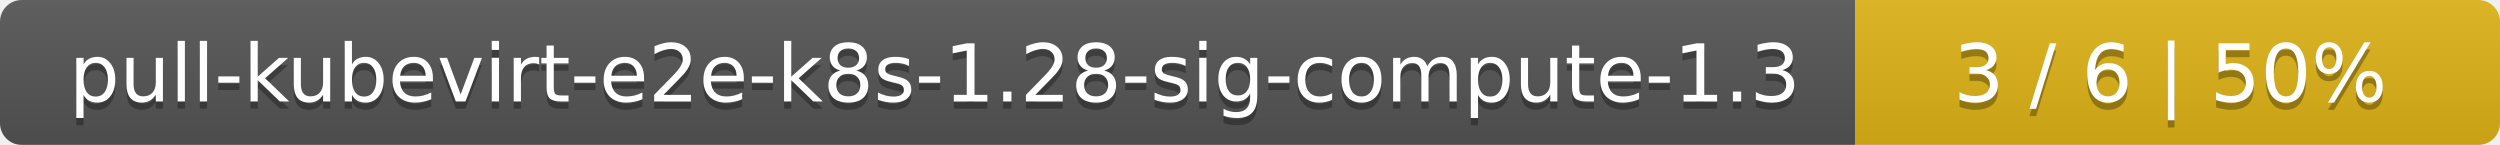
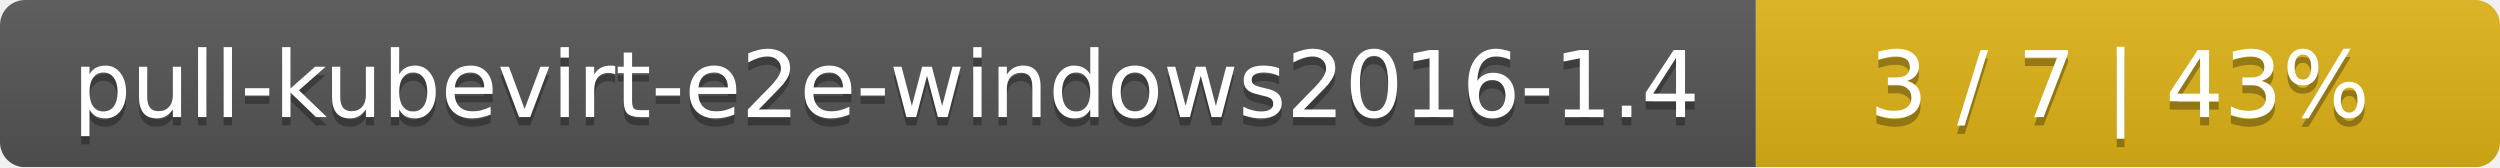
- <svg xmlns="http://www.w3.org/2000/svg" width="345" height="20">
+ <svg xmlns="http://www.w3.org/2000/svg" width="299" height="20">
  <linearGradient id="smooth" x2="0" y2="100%">
    <stop offset="0" stop-color="#bbb" stop-opacity=".1" />
    <stop offset="1" stop-opacity=".1" />
  </linearGradient>
  <mask id="round">
-     <rect width="345" height="20" rx="3" fill="#fff" />
+     <rect width="299" height="20" rx="3" fill="#fff" />
  </mask>
  <g mask="url(#round)">
-     <rect width="256" height="20" fill="#555" />
-     <rect x="256" width="89" height="20" fill="#dfb317" />
-     <rect width="345" height="20" fill="url(#smooth)" />
+     <rect width="210" height="20" fill="#555" />
+     <rect x="210" width="89" height="20" fill="#dfb317" />
+     <rect width="299" height="20" fill="url(#smooth)" />
  </g>
  <g fill="#fff" text-anchor="middle" font-family="DejaVu Sans,Verdana,Geneva,sans-serif" font-size="11">
-     <text x="129" y="15" fill="#010101" fill-opacity=".3">pull-kubevirt-e2e-k8s-1.28-sig-compute-1.3</text>
-     <text x="129" y="14">pull-kubevirt-e2e-k8s-1.28-sig-compute-1.3</text>
-     <text x="299.5" y="15" fill="#010101" fill-opacity=".3">3 / 6    |    50%</text>
-     <text x="299.5" y="14">3 / 6    |    50%</text>
+     <text x="106" y="15" fill="#010101" fill-opacity=".3">pull-kubevirt-e2e-windows2016-1.4</text>
+     <text x="106" y="14">pull-kubevirt-e2e-windows2016-1.4</text>
+     <text x="253.5" y="15" fill="#010101" fill-opacity=".3">3 / 7    |    43%</text>
+     <text x="253.5" y="14">3 / 7    |    43%</text>
  </g>
</svg>
